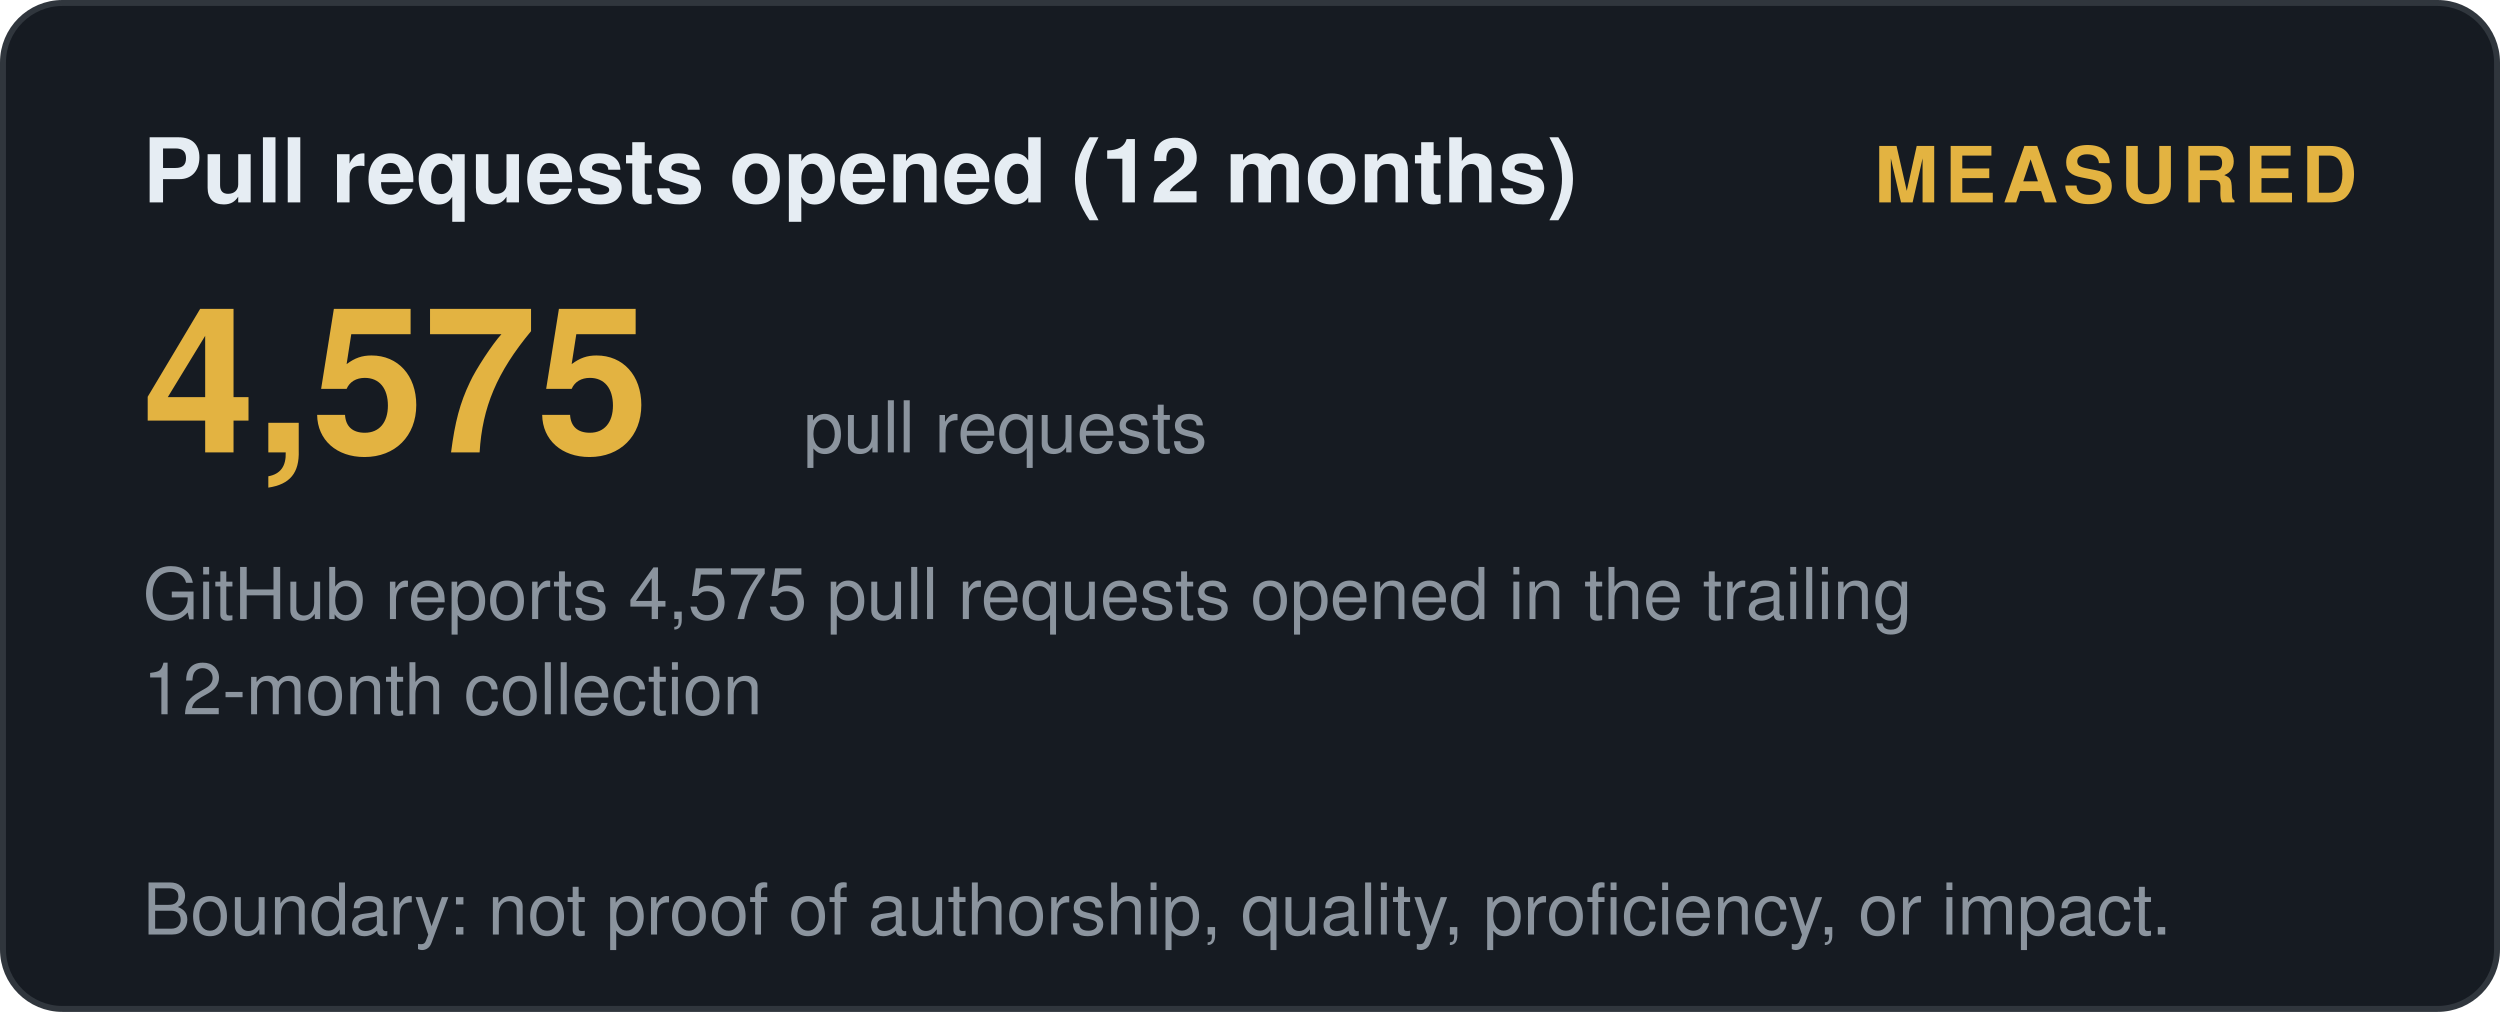
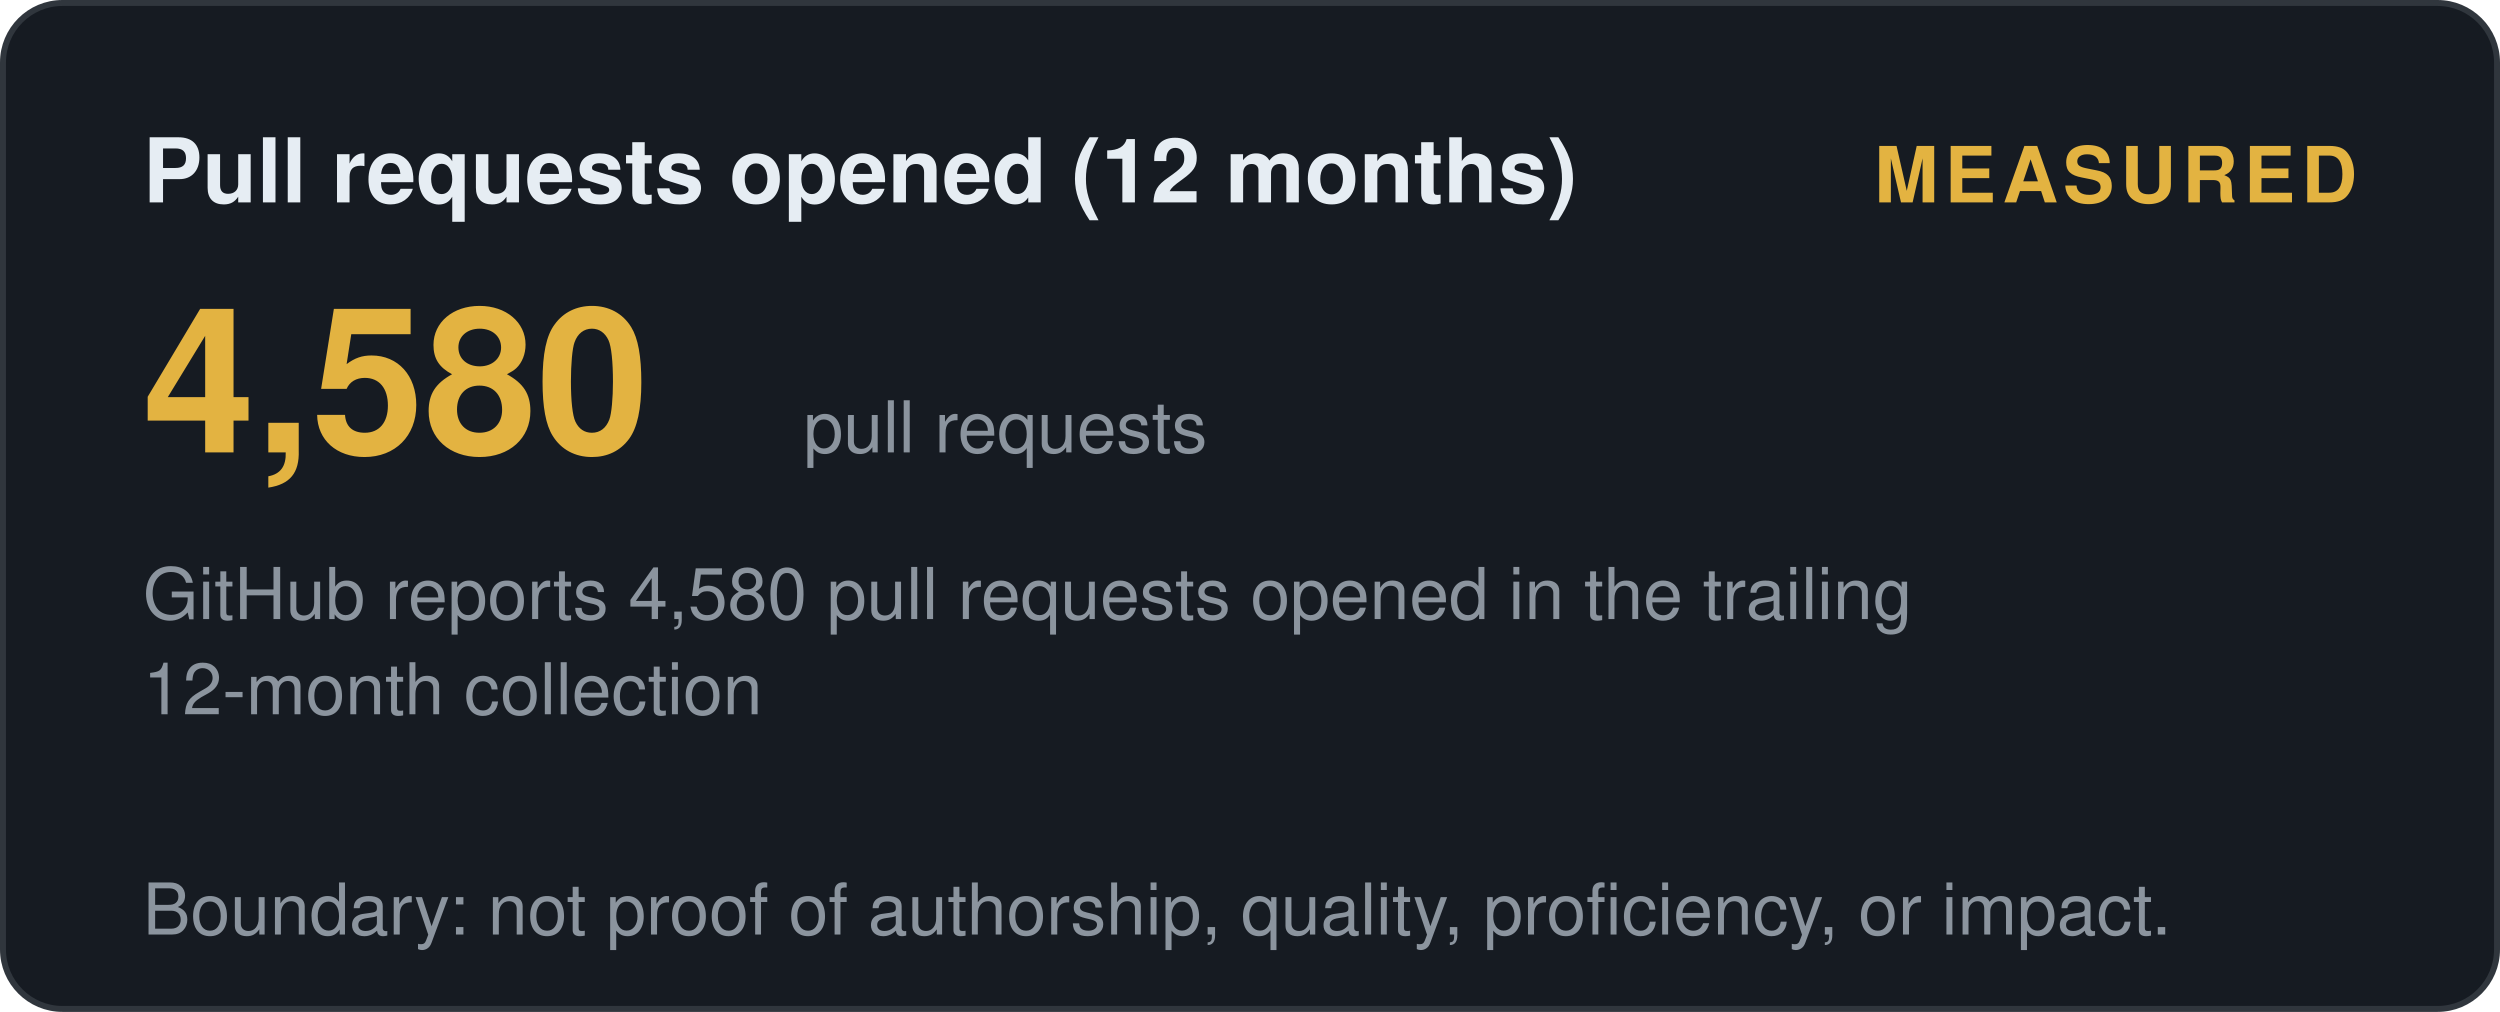
<svg xmlns="http://www.w3.org/2000/svg" width="420" height="170" viewBox="0 0 420 170" role="img" aria-label="Pull requests opened (12 months): measured">
  <style>
    .t { font: 600 15px 'Segoe UI', Helvetica, Arial, sans-serif; fill: #e6edf3; }
    .big { font: 700 34px 'Segoe UI', Helvetica, Arial, sans-serif; fill: #e3b341; }
    .status, .tier { font: 700 13px 'Segoe UI', Helvetica, Arial, sans-serif; letter-spacing: 1px; }
    .ev { font: 400 12px 'Segoe UI', Helvetica, Arial, sans-serif; fill: #8b949e; }
    .fade { opacity: 1; }
  </style>
  <defs>
    <linearGradient id="shL" x1="0%" y1="0%" x2="100%" y2="0%">
      <stop offset="0%" stop-color="#9e7b2a" />
      <stop offset="50%" stop-color="#e3b341">
        <animate attributeName="offset" values="0.2;0.8;0.2" dur="6s" repeatCount="indefinite" />
      </stop>
      <stop offset="100%" stop-color="#9e7b2a" />
    </linearGradient>
  </defs>
  <rect width="419" height="169" x="0.5" y="0.5" rx="10" fill="#161b22" stroke="#30363d" />
  <text class="t fade" x="24" y="34">Pull requests opened (12 months)</text>
  <text class="status fade d1" x="396" y="34" text-anchor="end" fill="#e3b341">MEASURED</text>
-   <text class="big fade d1" x="24" y="76">4,575</text>
+   <text class="big fade d1" x="24" y="76">4,580</text>
  <text class="ev fade d2" x="135" y="76">pull requests</text>
-   <text class="ev fade d2" x="24" y="104">GitHub reports 4,575 pull requests opened in the trailing</text>
+   <text class="ev fade d2" x="24" y="104">GitHub reports 4,580 pull requests opened in the trailing</text>
  <text class="ev fade d3" x="24" y="120">12-month collection</text>
  <text class="ev fade d4" x="24" y="157">Boundary: not proof of authorship, quality, proficiency, or impact.</text>
</svg>
